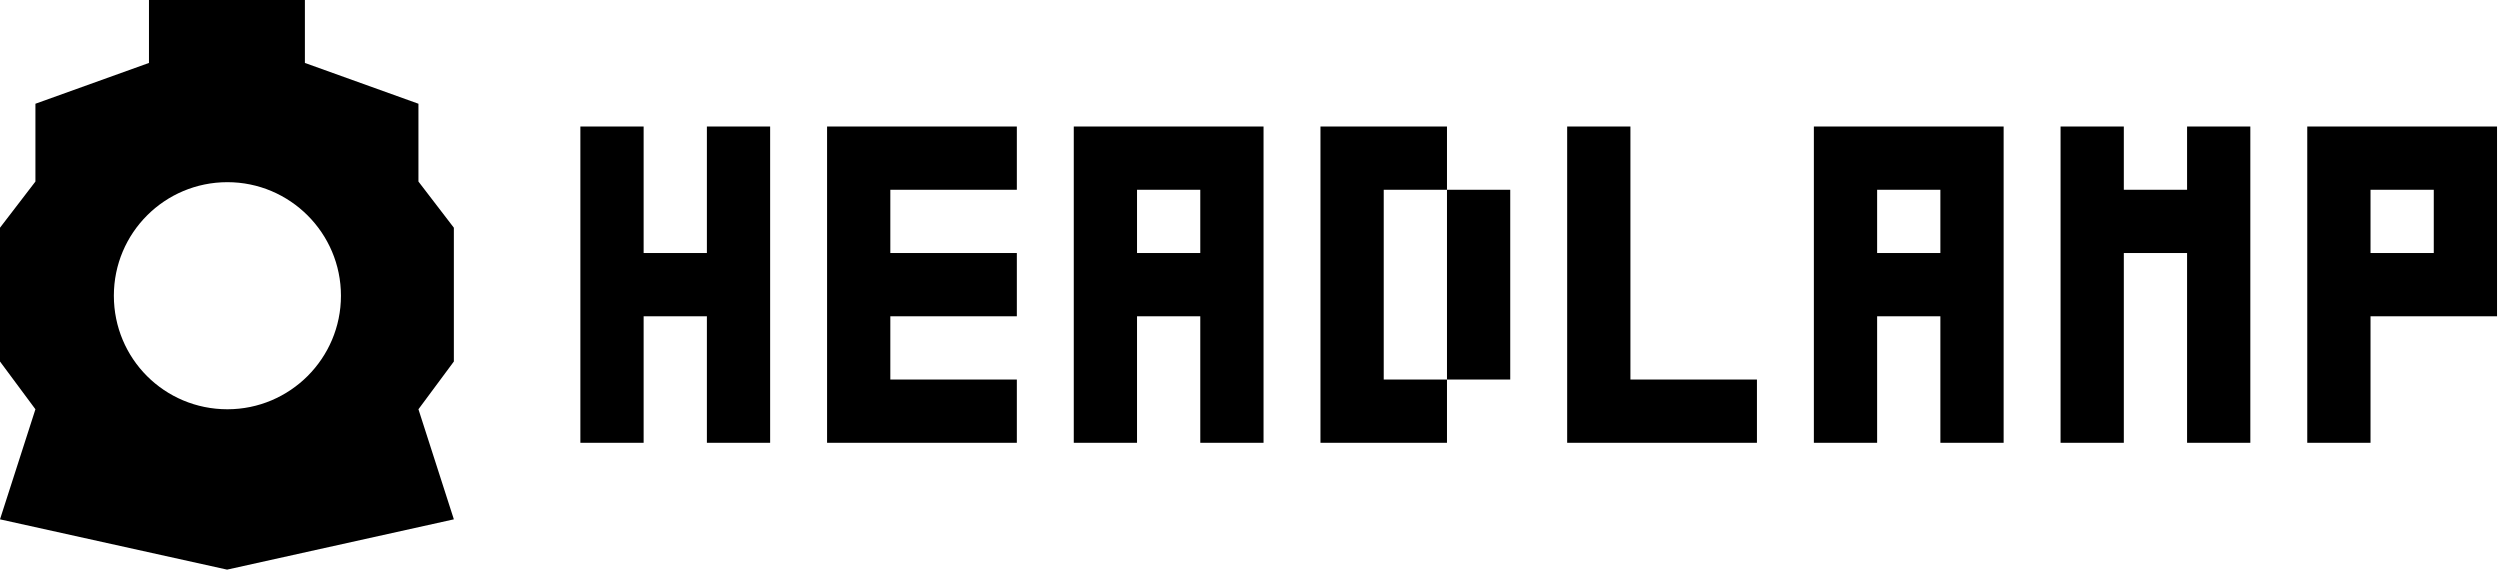
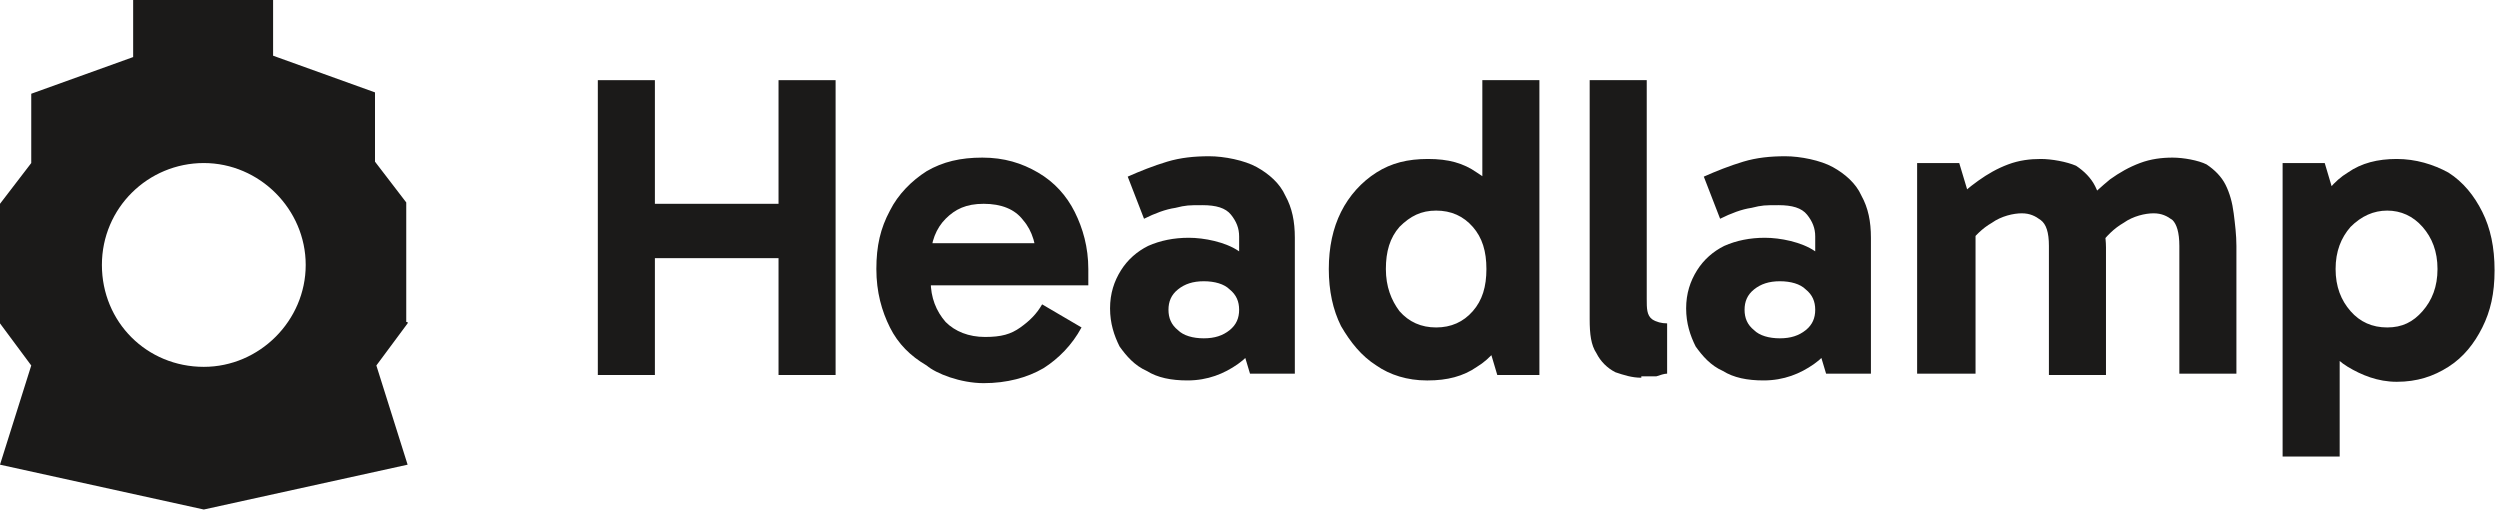
- <svg xmlns="http://www.w3.org/2000/svg" width="790" height="180" viewBox="0 0 790 180" fill="none">
-   <path fill-rule="evenodd" clip-rule="evenodd" d="M143.42 71.96V114.237L132.227 129.328L143.42 164.109L71.76 180L0 164.109L11.194 129.328L0 114.237V71.96L11.194 57.368V32.782L47.074 19.889V0H96.347V19.889L132.227 32.782V57.368L143.42 71.96ZM107.74 93.448C107.74 113.237 91.649 129.328 71.86 129.328C51.971 129.328 35.98 113.337 35.98 93.448C35.98 73.559 52.071 57.568 71.86 57.568C91.649 57.568 107.74 73.659 107.74 93.448Z" fill="black" />
-   <path d="M233.37 139.922H223.376V129.928V119.933V109.939V99.945H213.382H203.387V109.939V119.933V129.928V139.922H193.393H183.398V129.928V119.933V109.939V99.945V89.95V79.956V69.961V59.967V49.972V39.978H193.393H203.387V49.972V59.967V69.961V79.956H213.382H223.376V69.961V59.967V49.972V39.978H233.37H243.365V49.972V59.967V69.961V79.956V89.95V99.945V109.939V119.933V129.928V139.922H233.37Z" fill="black" />
-   <path d="M311.327 139.922H301.333H291.338H281.344H271.349H261.355V129.928V119.933V109.939V99.945V89.95V79.956V69.961V59.967V49.972V39.978H271.349H281.344H291.338H301.333H311.327H321.321V49.972V59.967H311.327H301.333H291.338H281.344V69.961V79.956H291.338H301.333H311.327H321.321V89.95V99.945H311.327H301.333H291.338H281.344V109.939V119.933H291.338H301.333H311.327H321.321V129.928V139.922H311.327Z" fill="black" />
-   <path d="M389.284 139.922H379.289V129.928V119.933V109.939V99.945H369.295H359.3V109.939V119.933V129.928V139.922H349.306H339.312V129.928V119.933V109.939V99.945V89.95V79.956V69.961V59.967V49.972V39.978H349.306H359.3H369.295H379.289H389.284H399.278V49.972V59.967V69.961V79.956V89.95V99.945V109.939V119.933V129.928V139.922H389.284ZM369.295 79.956H379.289V69.961V59.967H369.295H359.3V69.961V79.956H369.295Z" fill="black" />
-   <path d="M447.251 139.922H437.257H427.263H417.268V129.928V119.933V109.939V99.945V89.95V79.956V69.961V59.967V49.972V39.978H427.263H437.257H447.251H457.246V49.972V59.967H467.24H477.235V69.961V79.956V89.95V99.945V109.939V119.933H467.24H457.246V109.939V99.945V89.95V79.956V69.961V59.967H447.251H437.257V69.961V79.956V89.95V99.945V109.939V119.933H447.251H457.246V129.928V139.922H447.251Z" fill="black" />
-   <path d="M545.197 139.922H535.203H525.208H515.214H505.219H495.225V129.928V119.933V109.939V99.945V89.95V79.956V69.961V59.967V49.972V39.978H505.219H515.214V49.972V59.967V69.961V79.956V89.95V99.945V109.939V119.933H525.208H535.203H545.197H555.192V129.928V139.922H545.197Z" fill="black" />
-   <path d="M623.154 139.922H613.159V129.928V119.933V109.939V99.945H603.165H593.171V109.939V119.933V129.928V139.922H583.176H573.182V129.928V119.933V109.939V99.945V89.95V79.956V69.961V59.967V49.972V39.978H583.176H593.171H603.165H613.159H623.154H633.148V49.972V59.967V69.961V79.956V89.95V99.945V109.939V119.933V129.928V139.922H623.154ZM603.165 79.956H613.159V69.961V59.967H603.165H593.171V69.961V79.956H603.165Z" fill="black" />
-   <path d="M701.11 139.922H691.116V129.928V119.933V109.939V99.945V89.95V79.956H681.122H671.127V89.95V99.945V109.939V119.933V129.928V139.922H661.133H651.138V129.928V119.933V109.939V99.945V89.95V79.956V69.961V59.967V49.972V39.978H661.133H671.127V49.972V59.967H681.122H691.116V49.972V39.978H701.11H711.105V49.972V59.967V69.961V79.956V89.95V99.945V109.939V119.933V129.928V139.922H701.11Z" fill="black" />
-   <path d="M739.089 139.922H729.095V129.928V119.933V109.939V99.945V89.95V79.956V69.961V59.967V49.972V39.978H739.089H749.084H759.078H769.073H779.067H789.062V49.972V59.967V69.961V79.956V89.95V99.945H779.067H769.073H759.078H749.084V109.939V119.933V129.928V139.922H739.089ZM759.078 79.956H769.073V69.961V59.967H759.078H749.084V69.961V79.956H759.078Z" fill="black" />
+ <svg xmlns="http://www.w3.org/2000/svg" id="Layer_1" version="1.1" viewBox="0 0 184 38">
+   <defs>
+     <style>
+       .st0, .st1 {
+         fill: #1b1a19;
+       }
+ 
+       .st1 {
+         fill-rule: evenodd;
+       }
+     </style>
+   </defs>
+   <path class="st1" d="M30,23.8l-2.3,3.1,2.3,7.3-15,3.3-15-3.3,2.3-7.3-2.3-3.1v-8.8l2.3-3v-5.1l7.5-2.7V0h10.3v4.1l7.5,2.7v5.1l2.3,3v8.8h.1ZM15,27c4.1,0,7.5-3.4,7.5-7.5s-3.4-7.5-7.5-7.5-7.5,3.3-7.5,7.5,3.3,7.5,7.5,7.5Z" />
+   <path class="st0" d="M57.3,27.6V5.9h4.2v21.7h-4.2ZM44,27.6V5.9h4.2v21.7h-4.2ZM46.7,19v-4h12v4h-12Z" />
+   <path class="st0" d="M72.4,28.2c-1.7,0-3.5-.7-4.2-1.3-1.2-.7-2.1-1.6-2.7-2.8-.6-1.2-1-2.6-1-4.3s.3-3,1-4.3c.6-1.2,1.6-2.2,2.7-2.9,1.2-.7,2.5-1,4.1-1s2.9.4,4.1,1.1c1.2.7,2.1,1.7,2.7,2.9.6,1.2,1,2.6,1,4.2s0,.5,0,.7v.5h-12v-3.1h8.8l-.6,1.5c0-1.3-.3-2.4-1-3.2-.6-.8-1.6-1.2-2.9-1.2s-2.1.4-2.8,1.1c-.7.7-1.1,1.7-1.1,2.9v1.7c0,1.2.4,2.2,1.1,3,.7.7,1.7,1.1,2.9,1.1s1.9-.2,2.6-.7,1.2-1,1.6-1.7l2.9,1.7c-.7,1.3-1.7,2.3-2.8,3-1.2.7-2.7,1.1-4.4,1.1h0Z" />
+   <path class="st0" d="M87.4,28c-1.2,0-2.2-.2-3-.7-.9-.4-1.5-1.1-2-1.8-.4-.8-.7-1.7-.7-2.8s.3-2,.8-2.8,1.2-1.4,2-1.8c.9-.4,1.9-.6,3-.6s2.7.3,3.7,1c.9.7,1.6,1.7,1.9,3l-1.9-.3v-3.8c0-.6-.2-1.1-.6-1.6s-1.1-.7-2.1-.7-1.2,0-2,.2c-.7.1-1.5.4-2.3.8l-1.2-3.1c.9-.4,1.9-.8,2.9-1.1s2-.4,3.1-.4,2.6.3,3.5.8,1.7,1.2,2.1,2.1c.5.9.7,1.9.7,3.1v10h-3.3l-.9-3,2-.6c-.4,1.3-1,2.2-2,2.9-1,.7-2.2,1.2-3.7,1.2h0ZM88.6,24.9c.8,0,1.4-.2,1.9-.6s.7-.9.7-1.5-.2-1.1-.7-1.5c-.4-.4-1.1-.6-1.9-.6s-1.4.2-1.9.6-.7.9-.7,1.5.2,1.1.7,1.5c.4.4,1.1.6,1.9.6Z" />
+   <path class="st0" d="M105,28c-1.4,0-2.7-.4-3.7-1.1-1.1-.7-1.9-1.7-2.6-2.9-.6-1.2-.9-2.6-.9-4.2s.3-3,.9-4.2,1.5-2.2,2.6-2.9c1.1-.7,2.3-1,3.8-1s2.6.3,3.6,1c1,.6,1.8,1.6,2.4,2.8s.9,2.7.9,4.4-.3,3.1-.9,4.3-1.4,2.2-2.4,2.8c-1,.7-2.2,1-3.6,1h-.1ZM105.7,24.1c1.1,0,2-.4,2.7-1.2.7-.8,1-1.8,1-3.1s-.3-2.3-1-3.1c-.7-.8-1.6-1.2-2.7-1.2s-1.9.4-2.7,1.2c-.7.8-1,1.8-1,3.1s.4,2.3,1,3.1c.7.8,1.6,1.2,2.7,1.2ZM110.2,27.6l-1.1-3.7h.3v-7.8h-.3V5.9h4.2v21.7h-3.1Z" />
+   <path class="st0" d="M120.8,27.8c-.7,0-1.3-.2-1.9-.4-.6-.3-1.1-.8-1.4-1.4-.4-.6-.5-1.4-.5-2.5V5.9h4.2v16.1c0,.7,0,1.2.4,1.5.3.2.7.3,1.1.3v3.7c-.2,0-.5.1-.8.2-.4,0-.8,0-1.1,0h0Z" />
+   <path class="st0" d="M129.8,28c-1.2,0-2.2-.2-3-.7-.9-.4-1.5-1.1-2-1.8-.4-.8-.7-1.7-.7-2.8s.3-2,.8-2.8,1.2-1.4,2-1.8c.9-.4,1.9-.6,3-.6s2.7.3,3.7,1c.9.7,1.6,1.7,1.9,3l-1.9-.3v-3.8c0-.6-.2-1.1-.6-1.6-.4-.5-1.1-.7-2.1-.7s-1.2,0-2,.2c-.7.1-1.5.4-2.3.8l-1.2-3.1c.9-.4,1.9-.8,2.9-1.1,1-.3,2-.4,3.1-.4s2.6.3,3.5.8,1.7,1.2,2.1,2.1c.5.9.7,1.9.7,3.1v10h-3.3l-.9-3,2-.6c-.4,1.3-1,2.2-2,2.9-1,.7-2.2,1.2-3.7,1.2h0ZM131,24.9c.8,0,1.4-.2,1.9-.6s.7-.9.7-1.5-.2-1.1-.7-1.5c-.4-.4-1.1-.6-1.9-.6s-1.4.2-1.9.6-.7.9-.7,1.5.2,1.1.7,1.5c.4.4,1.1.6,1.9.6Z" />
+   <path class="st0" d="M141.1,27.6v-15.6h3.1l.9,3h-1.3c.5-.7,1.1-1.2,1.8-1.7s1.4-.9,2.2-1.2,1.6-.4,2.4-.4,1.9.2,2.6.5c.6.4,1.1.9,1.4,1.5.3.6.5,1.3.6,2.1,0,.8.2,1.6.2,2.4v9.4h-4.2v-9.5c0-1-.2-1.6-.6-1.9-.4-.3-.8-.5-1.4-.5s-1.5.2-2.2.7c-.7.4-1.3,1-1.8,1.7l-.5-2.2h1.1v11.6h-4.3ZM160.4,27.6v-9.5c0-1-.2-1.6-.5-1.9-.4-.3-.8-.5-1.4-.5s-1.5.2-2.2.7c-.7.4-1.3,1-1.8,1.7l-1-3.2c.5-.6,1.2-1.2,1.8-1.7.7-.5,1.4-.9,2.2-1.2s1.6-.4,2.4-.4,1.9.2,2.5.5c.6.4,1.1.9,1.4,1.5.3.6.5,1.3.6,2.1s.2,1.6.2,2.4v9.4h-4.2Z" />
+   <path class="st0" d="M176.4,28.1c-1.4,0-2.6-.5-3.6-1.1s-1.8-1.6-2.4-2.8c-.6-1.2-.9-2.7-.9-4.4s.3-3.1.9-4.3c.6-1.2,1.4-2.2,2.4-2.8,1-.7,2.2-1,3.6-1s2.7.4,3.8,1c1.1.7,1.9,1.7,2.5,2.9.6,1.2.9,2.6.9,4.3s-.3,3-.9,4.2c-.6,1.2-1.4,2.2-2.5,2.9-1.1.7-2.3,1.1-3.8,1.1h0ZM168,33.7V12h3.1l1.1,3.7h-.3v7.8h.3v10.1h-4.2ZM175.7,24.1c1.1,0,1.9-.4,2.6-1.2.7-.8,1.1-1.8,1.1-3.1s-.4-2.3-1.1-3.1c-.7-.8-1.6-1.2-2.6-1.2s-1.9.4-2.7,1.2c-.7.8-1.1,1.8-1.1,3.1s.4,2.3,1.1,3.1c.7.8,1.6,1.2,2.7,1.2Z" />
</svg>
